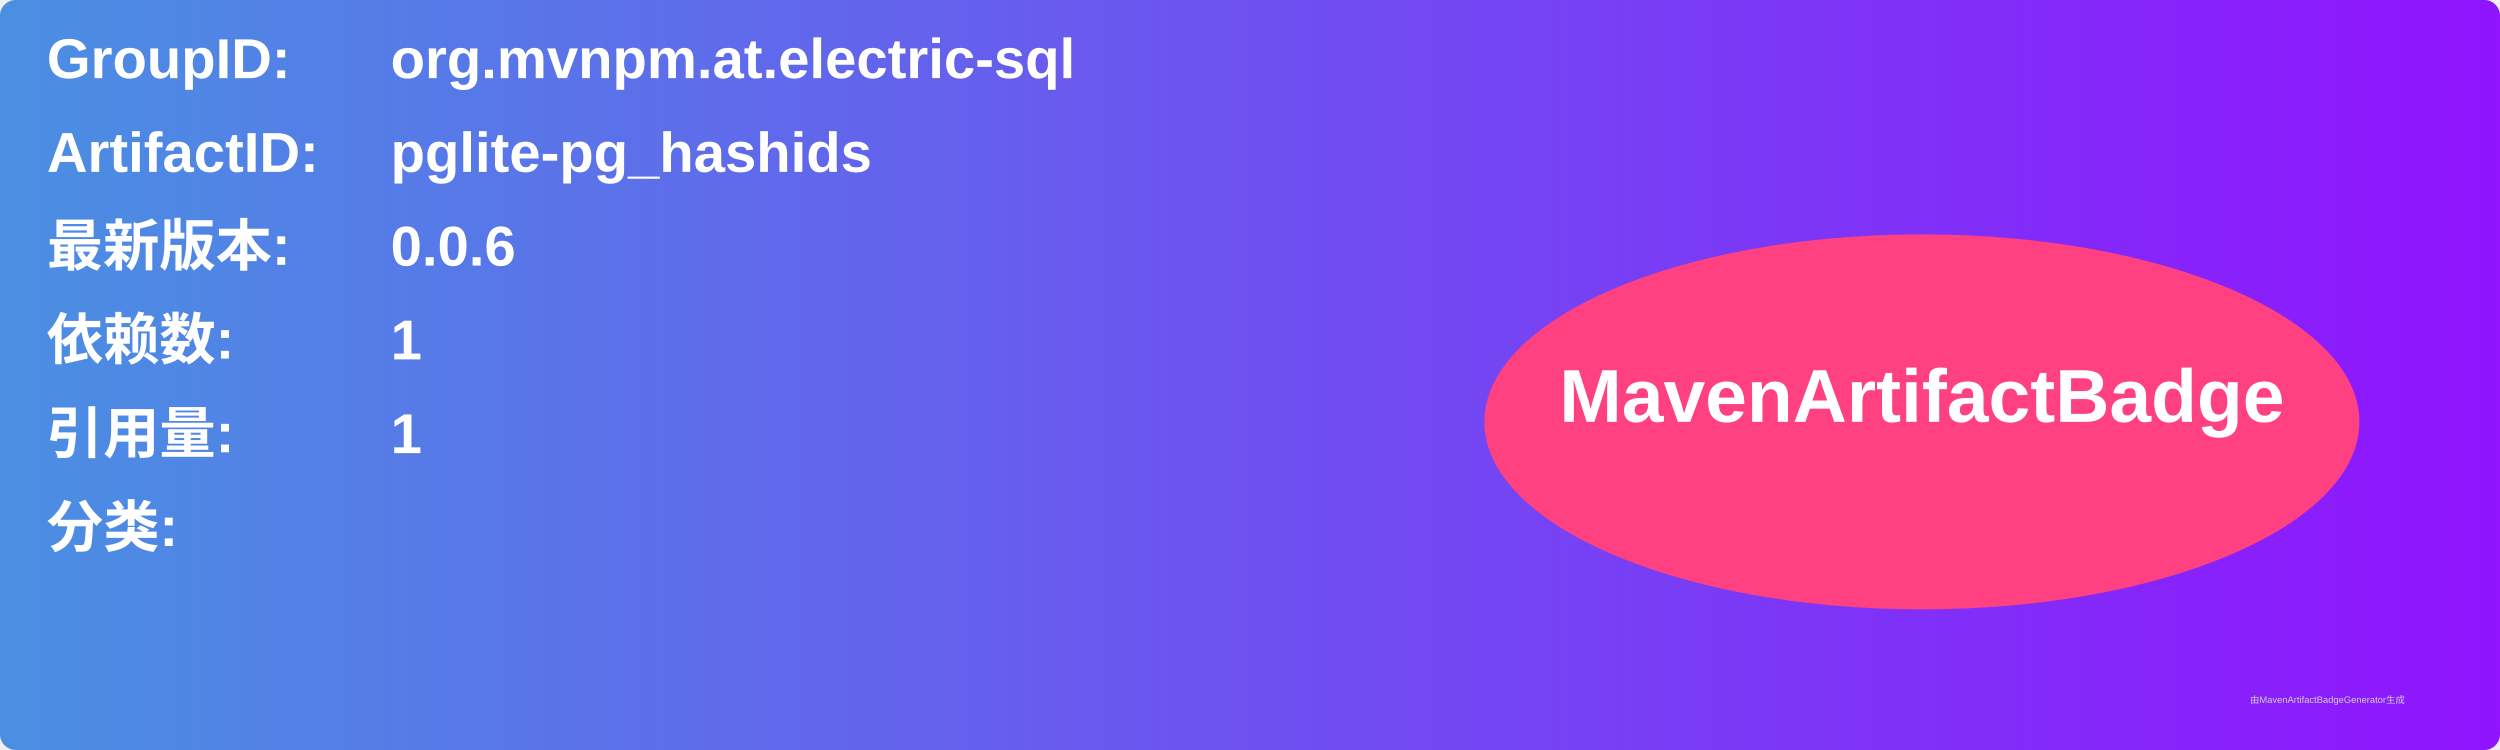
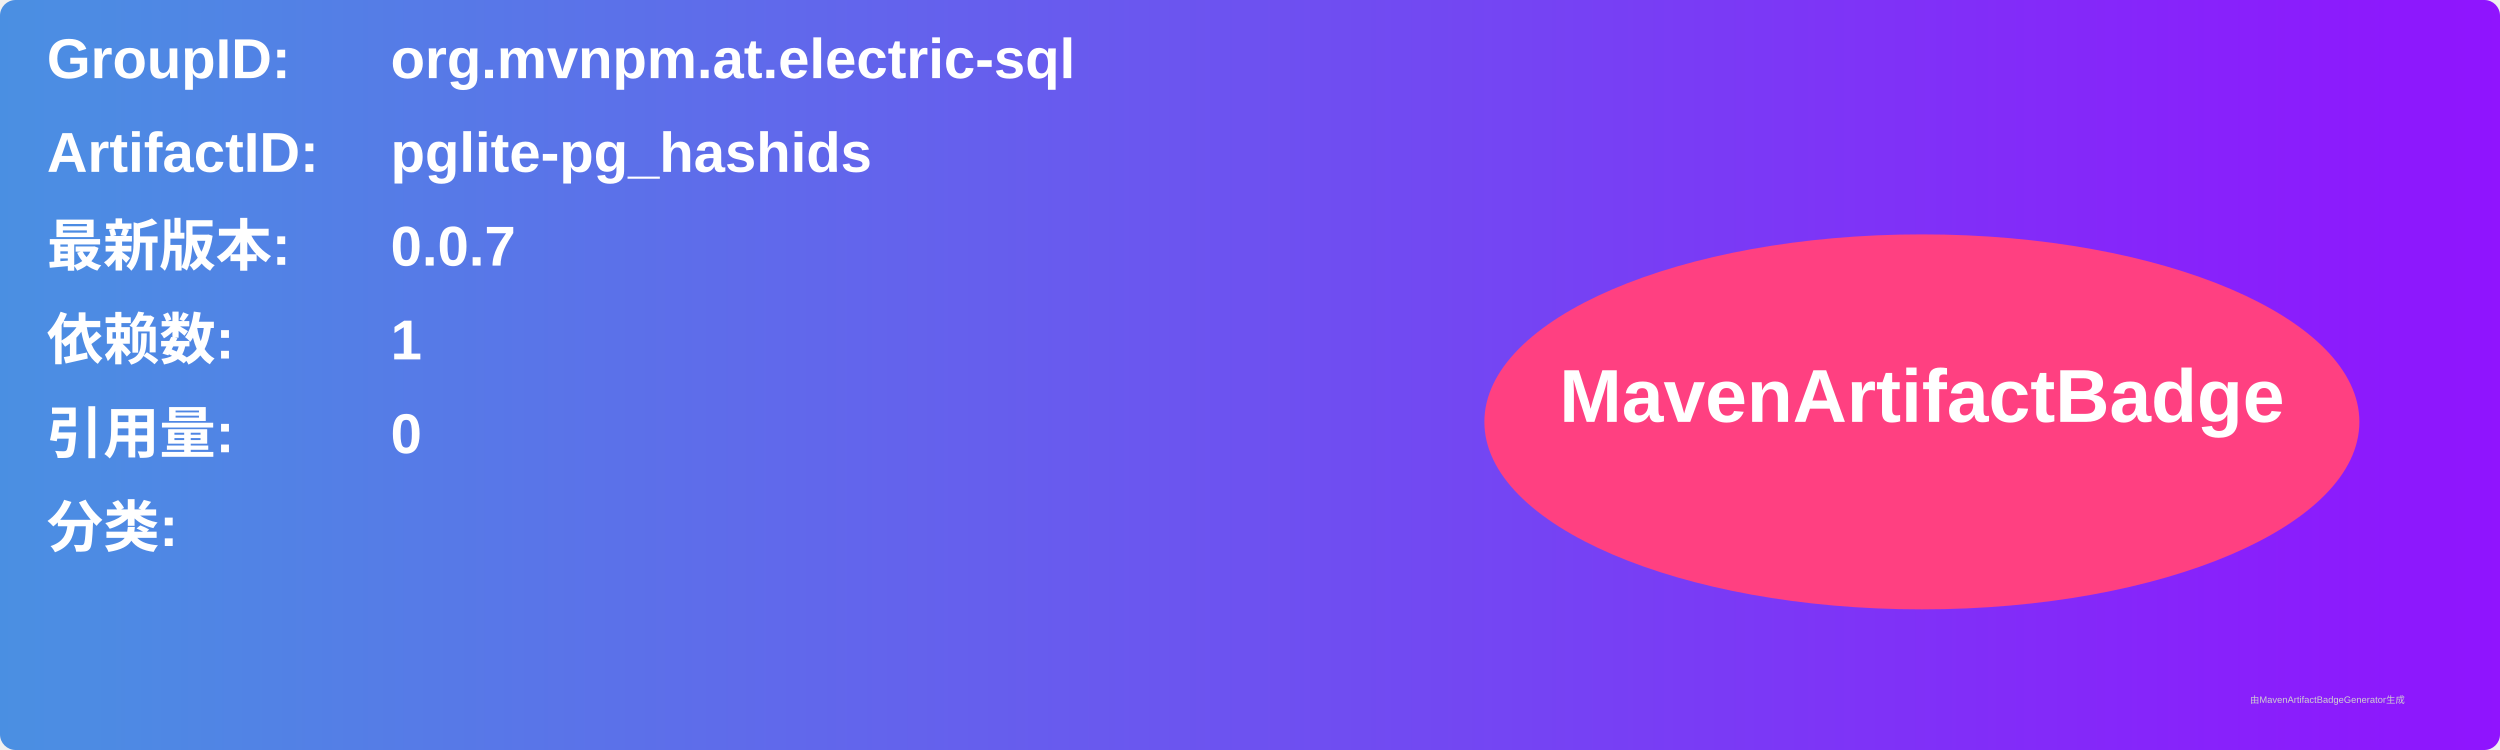
<svg xmlns="http://www.w3.org/2000/svg" width="800" height="240" viewBox="0 0 800 240">
  <linearGradient id="grad" x1="0%" y1="0%" x2="100%" y2="0%">
    <stop offset="0%" stop-color="#4a90e2" />
    <stop offset="100%" stop-color="#9013fe" />
  </linearGradient>
  <rect width="100%" height="100%" rx="5" ry="5" fill="url(#grad)" />
  <g transform="translate(15, 15)">
    <text x="0" y="10" font-family="Arial" font-size="18" fill="white" font-weight="bold" width="260">GroupID:</text>
    <text x="110" y="10" font-family="Arial" font-size="18" fill="white" font-weight="bold" width="460">org.mvnpm.at.electric-sql</text>
    <text x="0" y="40" font-family="Arial" font-size="18" fill="white" font-weight="bold" width="260">ArtifactID:</text>
    <text x="110" y="40" font-family="Arial" font-size="18" fill="white" font-weight="bold" width="460">pglite-pg_hashids</text>
    <text x="0" y="70" font-family="Arial" font-size="18" fill="white" font-weight="bold">最新版本:</text>
    <text x="110" y="70" font-family="Arial" font-size="18" fill="white" font-weight="bold">
-       <tspan font-weight="bold">0.0.6</tspan>
+       <tspan font-weight="bold">0.0.7</tspan>
    </text>
    <text x="0" y="100" font-family="Arial" font-size="18" fill="white" font-weight="bold">依赖数: </text>
    <text x="110" y="100" font-family="Arial" font-size="18" fill="white">
      <tspan font-weight="bold">1</tspan>
    </text>
    <text x="0" y="130" font-family="Arial" font-size="18" fill="white" font-weight="bold">引用量: </text>
    <text x="110" y="130" font-family="Arial" font-size="18" fill="white">
-       <tspan font-weight="bold">1</tspan>
+       <tspan font-weight="bold">0</tspan>
    </text>
    <text x="0" y="160" font-family="Arial" font-size="18" fill="white" font-weight="bold">分类:</text>
    <text x="10" y="190" font-family="Arial" font-size="10" fill="white">
      <tspan font-weight="bold" />
    </text>
    <ellipse cx="600" cy="120" rx="140" ry="60" fill="#ff4081" />
    <text x="600" y="120" text-anchor="middle" font-family="Arial" font-size="24" fill="white" font-weight="bold">MavenArtifactBadge</text>
  </g>
  <text x="720" y="225" font-family="Arial" font-size="3" fill="#d0d0d0">由MavenArtifactBadgeGenerator生成</text>
</svg>
